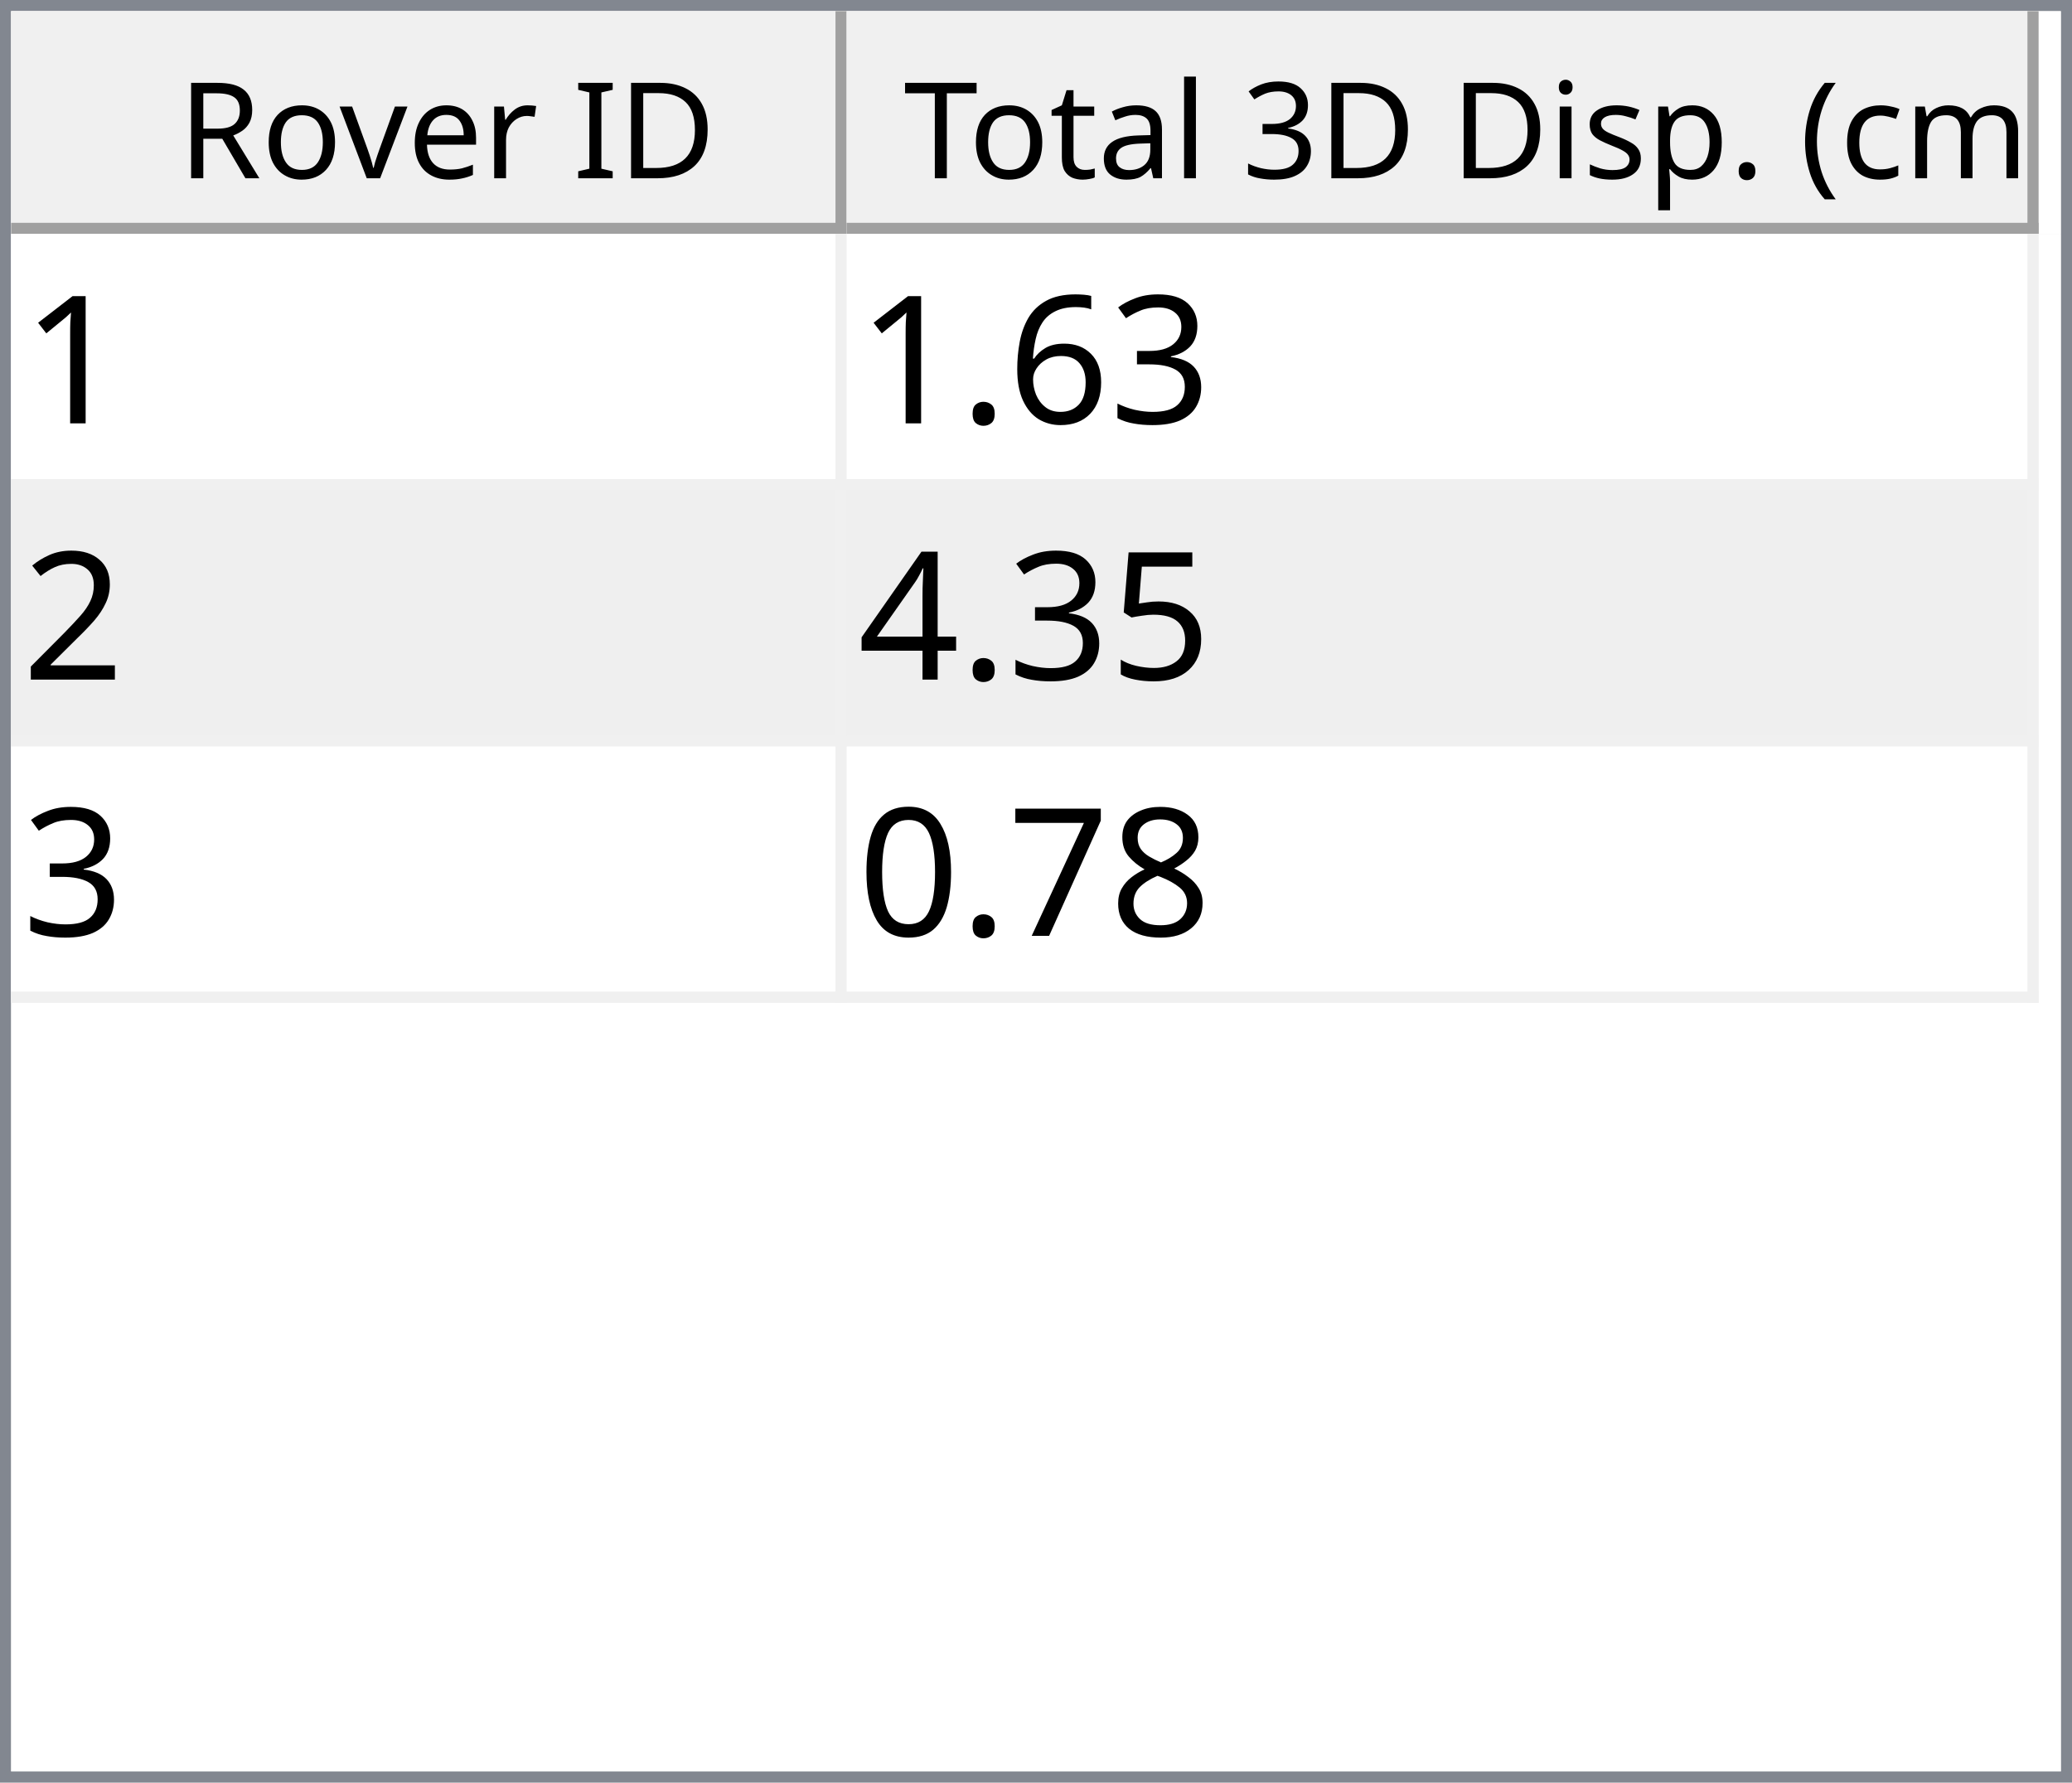
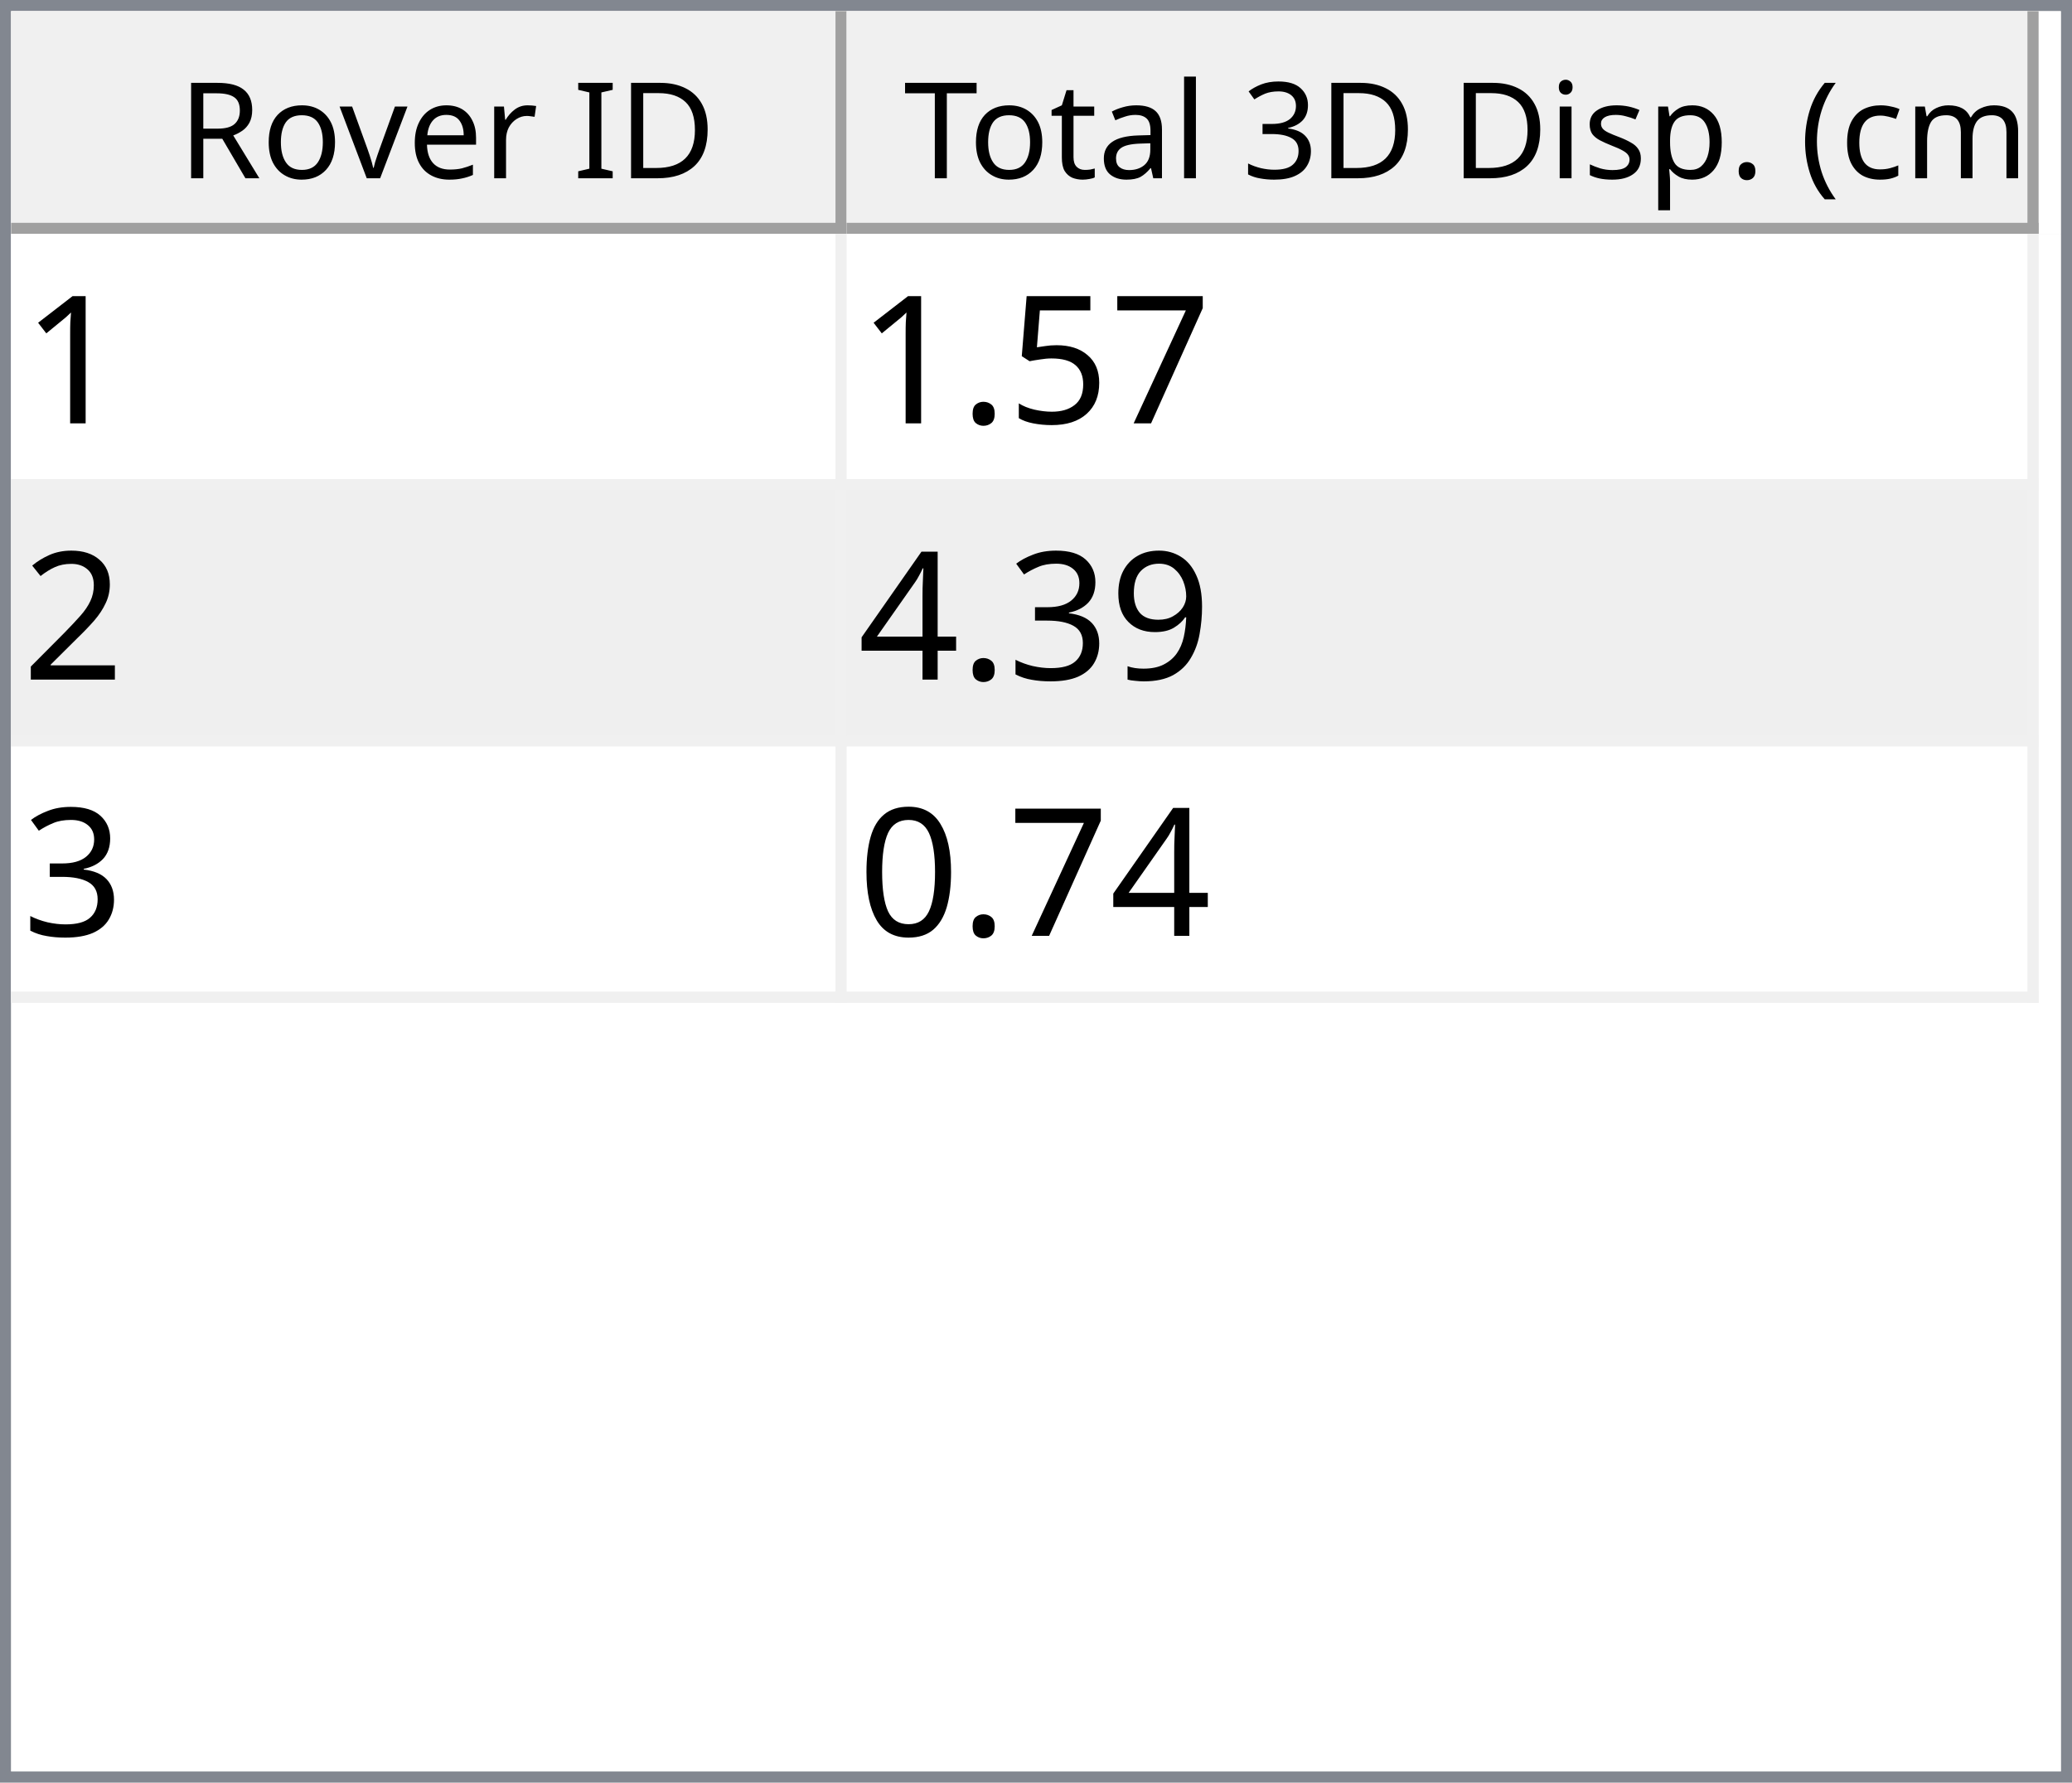
<svg xmlns="http://www.w3.org/2000/svg" style="fill-opacity:1; color-rendering:auto; color-interpolation:auto; text-rendering:auto; stroke:black; stroke-linecap:square; stroke-miterlimit:10; shape-rendering:auto; stroke-opacity:1; fill:black; stroke-dasharray:none; font-weight:normal; stroke-width:1; font-family:'Dialog'; font-style:normal; stroke-linejoin:miter; font-size:12px; stroke-dashoffset:0; image-rendering:auto;" width="186" height="160">
  <defs id="genericDefs" />
  <g>
    <defs id="defs1">
      <clipPath clipPathUnits="userSpaceOnUse" id="clipPath1">
        <path d="M0 0 L186 0 L186 160 L0 160 L0 0 Z" />
      </clipPath>
      <clipPath clipPathUnits="userSpaceOnUse" id="clipPath2">
        <path d="M0 0 L0 160 L186 160 L186 0 Z" />
      </clipPath>
      <clipPath clipPathUnits="userSpaceOnUse" id="clipPath3">
        <path d="M0 0 L0 20 L184 20 L184 0 Z" />
      </clipPath>
      <clipPath clipPathUnits="userSpaceOnUse" id="clipPath4">
        <path d="M0 0 L0 20 L75 20 L75 0 Z" />
      </clipPath>
      <clipPath clipPathUnits="userSpaceOnUse" id="clipPath5">
        <path d="M1 1 L1 19 L74 19 L74 1 Z" />
      </clipPath>
      <clipPath clipPathUnits="userSpaceOnUse" id="clipPath6">
        <path d="M0 0 L0 18 L73 18 L73 0 Z" />
      </clipPath>
      <clipPath clipPathUnits="userSpaceOnUse" id="clipPath7">
        <path d="M-0.5 -0.5 L-0.5 19.5 L74.5 19.5 L74.5 -0.5 Z" />
      </clipPath>
      <clipPath clipPathUnits="userSpaceOnUse" id="clipPath8">
        <path d="M0 0 L0 20 L107 20 L107 0 Z" />
      </clipPath>
      <clipPath clipPathUnits="userSpaceOnUse" id="clipPath9">
        <path d="M1 1 L1 19 L106 19 L106 1 Z" />
      </clipPath>
      <clipPath clipPathUnits="userSpaceOnUse" id="clipPath10">
        <path d="M0 0 L0 18 L105 18 L105 0 Z" />
      </clipPath>
      <clipPath clipPathUnits="userSpaceOnUse" id="clipPath11">
        <path d="M-0.5 -0.5 L-0.5 19.5 L106.5 19.5 L106.5 -0.5 Z" />
      </clipPath>
      <clipPath clipPathUnits="userSpaceOnUse" id="clipPath12">
        <path d="M0 0 L0 138 L184 138 L184 0 Z" />
      </clipPath>
      <clipPath clipPathUnits="userSpaceOnUse" id="clipPath13">
        <path d="M0 0 L0 69 L182 69 L182 0 Z" />
      </clipPath>
      <clipPath clipPathUnits="userSpaceOnUse" id="clipPath14">
        <path d="M-0.5 -0.5 L-0.5 68.5 L181.5 68.5 L181.5 -0.5 Z" />
      </clipPath>
      <clipPath clipPathUnits="userSpaceOnUse" id="clipPath15">
        <path d="M0 0 L0 22 L74 22 L74 0 Z" />
      </clipPath>
      <clipPath clipPathUnits="userSpaceOnUse" id="clipPath16">
        <path d="M0 0 L0 22 L106 22 L106 0 Z" />
      </clipPath>
      <font horiz-adv-x="64.551" id="font1">
        <font-face ascent="107.91" descent="25.098" units-per-em="100" style="font-style:normal; font-family:Segoe UI; font-weight:normal;" />
        <missing-glyph horiz-adv-x="64.551" d="M8.109 0 L8.109 68.266 L56.453 68.266 L56.453 0 L8.109 0 ZM15.328 7.234 L49.219 7.234 L49.219 61.031 L15.328 61.031 L15.328 7.234 Z" />
        <glyph unicode="D" horiz-adv-x="70.117" d="M9.188 0 L9.188 70.016 L28.516 70.016 Q65.531 70.016 65.531 35.891 Q65.531 19.672 55.25 9.836 Q44.969 0 27.734 0 L9.188 0 ZM17.391 62.594 L17.391 7.422 L27.828 7.422 Q41.609 7.422 49.273 14.797 Q56.938 22.172 56.938 35.688 Q56.938 62.594 28.328 62.594 L17.391 62.594 Z" />
        <glyph unicode="I" horiz-adv-x="26.611" d="M17.391 0 L9.188 0 L9.188 70.016 L17.391 70.016 L17.391 0 Z" />
        <glyph unicode=" " horiz-adv-x="27.393" d="" />
        <glyph unicode="r" horiz-adv-x="34.766" d="M34.188 41.891 Q32.078 43.5 28.125 43.5 Q23 43.5 19.555 38.672 Q16.109 33.844 16.109 25.484 L16.109 0 L8.109 0 L8.109 50 L16.109 50 L16.109 39.703 L16.312 39.703 Q18.016 44.969 21.531 47.922 Q25.047 50.875 29.391 50.875 Q32.516 50.875 34.188 50.203 L34.188 41.891 Z" />
        <glyph unicode="e" horiz-adv-x="52.295" d="M48.297 23 L12.984 23 Q13.188 14.656 17.484 10.109 Q21.781 5.562 29.297 5.562 Q37.75 5.562 44.828 11.141 L44.828 3.609 Q38.234 -1.172 27.391 -1.172 Q16.797 -1.172 10.742 5.641 Q4.688 12.453 4.688 24.812 Q4.688 36.469 11.305 43.82 Q17.922 51.172 27.734 51.172 Q37.547 51.172 42.922 44.828 Q48.297 38.484 48.297 27.203 L48.297 23 ZM40.094 29.781 Q40.047 36.719 36.75 40.578 Q33.453 44.438 27.594 44.438 Q21.922 44.438 17.969 40.383 Q14.016 36.328 13.094 29.781 L40.094 29.781 Z" />
        <glyph unicode="v" horiz-adv-x="47.9" d="M47.406 50 L27.484 0 L19.625 0 L0.688 50 L9.469 50 L22.172 13.672 Q23.578 9.672 23.922 6.688 L24.125 6.688 Q24.609 10.453 25.688 13.484 L38.969 50 L47.406 50 Z" />
        <glyph unicode="o" horiz-adv-x="58.594" d="M29 -1.172 Q17.922 -1.172 11.305 5.836 Q4.688 12.844 4.688 24.422 Q4.688 37.016 11.57 44.094 Q18.453 51.172 30.172 51.172 Q41.359 51.172 47.633 44.289 Q53.906 37.406 53.906 25.203 Q53.906 13.234 47.141 6.031 Q40.375 -1.172 29 -1.172 ZM29.594 44.438 Q21.875 44.438 17.383 39.188 Q12.891 33.938 12.891 24.703 Q12.891 15.828 17.43 10.695 Q21.969 5.562 29.594 5.562 Q37.359 5.562 41.531 10.594 Q45.703 15.625 45.703 24.906 Q45.703 34.281 41.531 39.359 Q37.359 44.438 29.594 44.438 Z" />
        <glyph unicode="R" horiz-adv-x="59.814" d="M59.375 0 L49.609 0 L37.891 19.625 Q36.281 22.359 34.766 24.289 Q33.25 26.219 31.664 27.438 Q30.078 28.656 28.25 29.219 Q26.422 29.781 24.125 29.781 L17.391 29.781 L17.391 0 L9.188 0 L9.188 70.016 L30.078 70.016 Q34.672 70.016 38.555 68.867 Q42.438 67.719 45.289 65.375 Q48.141 63.031 49.758 59.547 Q51.375 56.062 51.375 51.375 Q51.375 47.703 50.273 44.656 Q49.172 41.609 47.148 39.211 Q45.125 36.812 42.266 35.133 Q39.406 33.453 35.844 32.516 L35.844 32.328 Q37.594 31.547 38.891 30.547 Q40.188 29.547 41.359 28.18 Q42.531 26.812 43.68 25.078 Q44.828 23.344 46.234 21.047 L59.375 0 ZM17.391 62.594 L17.391 37.203 L28.516 37.203 Q31.594 37.203 34.203 38.133 Q36.812 39.062 38.719 40.797 Q40.625 42.531 41.703 45.047 Q42.781 47.562 42.781 50.688 Q42.781 56.297 39.141 59.445 Q35.5 62.594 28.609 62.594 L17.391 62.594 Z" />
        <glyph unicode=")" horiz-adv-x="30.176" d="M8.297 -15.922 L1.172 -15.922 Q16.406 2.344 16.406 26.812 Q16.406 51.469 1.078 70.016 L8.297 70.016 Q23.531 52.156 23.531 26.703 Q23.531 1.375 8.297 -15.922 Z" />
        <glyph unicode="m" horiz-adv-x="86.133" d="M79.109 0 L71.094 0 L71.094 28.719 Q71.094 37.016 68.531 40.727 Q65.969 44.438 59.906 44.438 Q54.781 44.438 51.195 39.75 Q47.609 35.062 47.609 28.516 L47.609 0 L39.594 0 L39.594 29.688 Q39.594 44.438 28.219 44.438 Q22.953 44.438 19.531 40.016 Q16.109 35.594 16.109 28.516 L16.109 0 L8.109 0 L8.109 50 L16.109 50 L16.109 42.094 L16.312 42.094 Q21.625 51.172 31.844 51.172 Q36.969 51.172 40.773 48.312 Q44.578 45.453 46 40.828 Q51.562 51.172 62.594 51.172 Q79.109 51.172 79.109 30.812 L79.109 0 Z" />
        <glyph unicode="c" horiz-adv-x="46.191" d="M42.188 2.297 Q36.422 -1.172 28.516 -1.172 Q17.828 -1.172 11.258 5.789 Q4.688 12.75 4.688 23.828 Q4.688 36.188 11.766 43.68 Q18.844 51.172 30.672 51.172 Q37.25 51.172 42.281 48.734 L42.281 40.531 Q36.719 44.438 30.375 44.438 Q22.703 44.438 17.797 38.945 Q12.891 33.453 12.891 24.516 Q12.891 15.719 17.508 10.641 Q22.125 5.562 29.891 5.562 Q36.422 5.562 42.188 9.906 L42.188 2.297 Z" />
        <glyph unicode="(" horiz-adv-x="30.176" d="M29.109 -15.922 L21.969 -15.922 Q6.844 1.375 6.844 26.703 Q6.844 52.156 21.969 70.016 L29.203 70.016 Q13.875 51.469 13.875 26.812 Q13.875 2.344 29.109 -15.922 Z" />
        <glyph unicode="." horiz-adv-x="21.68" d="M10.891 -1.078 Q8.641 -1.078 7.055 0.539 Q5.469 2.156 5.469 4.391 Q5.469 6.641 7.055 8.273 Q8.641 9.906 10.891 9.906 Q13.188 9.906 14.797 8.273 Q16.406 6.641 16.406 4.391 Q16.406 2.156 14.797 0.539 Q13.188 -1.078 10.891 -1.078 Z" />
        <glyph unicode="p" horiz-adv-x="58.789" d="M16.312 7.234 L16.109 7.234 L16.109 -23 L8.109 -23 L8.109 50 L16.109 50 L16.109 41.219 L16.312 41.219 Q22.219 51.172 33.594 51.172 Q43.266 51.172 48.688 44.461 Q54.109 37.75 54.109 26.469 Q54.109 13.922 48 6.375 Q41.891 -1.172 31.297 -1.172 Q21.578 -1.172 16.312 7.234 ZM16.109 27.391 L16.109 20.406 Q16.109 14.203 20.141 9.883 Q24.172 5.562 30.375 5.562 Q37.641 5.562 41.773 11.133 Q45.906 16.703 45.906 26.609 Q45.906 34.969 42.047 39.703 Q38.188 44.438 31.594 44.438 Q24.609 44.438 20.359 39.578 Q16.109 34.719 16.109 27.391 Z" />
        <glyph unicode="s" horiz-adv-x="42.432" d="M5.078 1.812 L5.078 10.406 Q11.625 5.562 19.484 5.562 Q30.031 5.562 30.031 12.594 Q30.031 14.594 29.125 15.992 Q28.219 17.391 26.68 18.461 Q25.141 19.531 23.07 20.383 Q21 21.234 18.609 22.172 Q15.281 23.484 12.766 24.828 Q10.25 26.172 8.57 27.859 Q6.891 29.547 6.031 31.695 Q5.172 33.844 5.172 36.719 Q5.172 40.234 6.789 42.945 Q8.406 45.656 11.086 47.484 Q13.766 49.312 17.211 50.242 Q20.656 51.172 24.312 51.172 Q30.812 51.172 35.938 48.922 L35.938 40.828 Q30.422 44.438 23.25 44.438 Q21 44.438 19.195 43.922 Q17.391 43.406 16.094 42.477 Q14.797 41.547 14.086 40.258 Q13.375 38.969 13.375 37.406 Q13.375 35.453 14.086 34.133 Q14.797 32.812 16.164 31.789 Q17.531 30.766 19.484 29.938 Q21.438 29.109 23.922 28.125 Q27.25 26.859 29.883 25.516 Q32.516 24.172 34.375 22.484 Q36.234 20.797 37.234 18.602 Q38.234 16.406 38.234 13.375 Q38.234 9.672 36.602 6.938 Q34.969 4.203 32.234 2.398 Q29.5 0.594 25.93 -0.289 Q22.359 -1.172 18.453 -1.172 Q10.75 -1.172 5.078 1.812 Z" />
        <glyph unicode="i" horiz-adv-x="24.219" d="M12.203 62.703 Q10.062 62.703 8.547 64.164 Q7.031 65.625 7.031 67.875 Q7.031 70.125 8.547 71.609 Q10.062 73.094 12.203 73.094 Q14.406 73.094 15.945 71.609 Q17.484 70.125 17.484 67.875 Q17.484 65.719 15.945 64.211 Q14.406 62.703 12.203 62.703 ZM16.109 0 L8.109 0 L8.109 50 L16.109 50 L16.109 0 Z" />
        <glyph unicode="3" horiz-adv-x="53.906" d="M46.531 19.828 Q46.531 15.094 44.75 11.211 Q42.969 7.328 39.719 4.57 Q36.469 1.812 31.93 0.297 Q27.391 -1.219 21.922 -1.219 Q11.922 -1.219 6 2.594 L6 11.188 Q13.094 5.609 22.219 5.609 Q25.875 5.609 28.828 6.539 Q31.781 7.469 33.906 9.227 Q36.031 10.984 37.18 13.477 Q38.328 15.969 38.328 19.094 Q38.328 32.812 18.797 32.812 L12.984 32.812 L12.984 39.594 L18.5 39.594 Q35.797 39.594 35.797 52.484 Q35.797 64.406 22.609 64.406 Q15.188 64.406 8.688 59.422 L8.688 67.188 Q15.375 71.188 24.609 71.188 Q29 71.188 32.57 69.969 Q36.141 68.75 38.68 66.555 Q41.219 64.359 42.609 61.281 Q44 58.203 44 54.5 Q44 40.672 30.031 36.719 L30.031 36.531 Q33.594 36.141 36.625 34.797 Q39.656 33.453 41.852 31.305 Q44.047 29.156 45.289 26.25 Q46.531 23.344 46.531 19.828 Z" />
        <glyph unicode="l" horiz-adv-x="24.219" d="M16.109 0 L8.109 0 L8.109 74.031 L16.109 74.031 L16.109 0 Z" />
        <glyph unicode="a" horiz-adv-x="50.879" d="M43.891 0 L35.891 0 L35.891 7.812 L35.688 7.812 Q30.469 -1.172 20.312 -1.172 Q12.844 -1.172 8.617 2.781 Q4.391 6.734 4.391 13.281 Q4.391 27.297 20.906 29.594 L35.891 31.688 Q35.891 44.438 25.594 44.438 Q16.547 44.438 9.281 38.281 L9.281 46.484 Q16.656 51.172 26.266 51.172 Q43.891 51.172 43.891 32.516 L43.891 0 ZM35.891 25.297 L23.828 23.641 Q18.266 22.859 15.43 20.875 Q12.594 18.891 12.594 13.875 Q12.594 10.203 15.211 7.883 Q17.828 5.562 22.172 5.562 Q28.125 5.562 32.008 9.742 Q35.891 13.922 35.891 20.312 L35.891 25.297 Z" />
        <glyph unicode="t" horiz-adv-x="33.887" d="M31.297 0.484 Q28.469 -1.078 23.828 -1.078 Q10.688 -1.078 10.688 13.578 L10.688 43.172 L2.094 43.172 L2.094 50 L10.688 50 L10.688 62.203 L18.703 64.797 L18.703 50 L31.297 50 L31.297 43.172 L18.703 43.172 L18.703 14.984 Q18.703 9.969 20.414 7.82 Q22.125 5.672 26.078 5.672 Q29.109 5.672 31.297 7.328 L31.297 0.484 Z" />
        <glyph unicode="T" horiz-adv-x="52.393" d="M50.594 62.594 L30.375 62.594 L30.375 0 L22.172 0 L22.172 62.594 L2 62.594 L2 70.016 L50.594 70.016 L50.594 62.594 Z" />
      </font>
      <font horiz-adv-x="75.0" id="font2">
        <font-face ascent="100.537" descent="21.973" units-per-em="100" style="font-style:normal; font-family:sans-serif; font-weight:normal;" />
        <missing-glyph horiz-adv-x="75.0" d="M12.5 0 L12.5 62.5 L62.5 62.5 L62.5 0 L12.5 0 ZM14.062 1.562 L60.938 1.562 L60.938 60.938 L14.062 60.938 L14.062 1.562 Z" />
        <glyph unicode="1" horiz-adv-x="55.615" d="M37.25 0 L28.469 0 L28.469 56 Q25.297 52.984 20.141 49.953 Q14.984 46.922 10.891 45.406 L10.891 53.906 Q18.266 57.375 23.781 62.305 Q29.297 67.234 31.594 71.875 L37.25 71.875 L37.25 0 Z" />
-         <glyph unicode="3" horiz-adv-x="55.615" d="M4.203 18.891 L12.984 20.062 Q14.5 12.594 18.141 9.297 Q21.781 6 27 6 Q33.203 6 37.477 10.297 Q41.75 14.594 41.75 20.953 Q41.75 27 37.797 30.93 Q33.844 34.859 27.734 34.859 Q25.25 34.859 21.531 33.891 L22.516 41.609 Q23.391 41.5 23.922 41.5 Q29.547 41.5 34.039 44.43 Q38.531 47.359 38.531 53.469 Q38.531 58.297 35.258 61.477 Q31.984 64.656 26.812 64.656 Q21.688 64.656 18.266 61.43 Q14.844 58.203 13.875 51.766 L5.078 53.328 Q6.688 62.156 12.398 67.016 Q18.109 71.875 26.609 71.875 Q32.469 71.875 37.398 69.359 Q42.328 66.844 44.945 62.5 Q47.562 58.156 47.562 53.266 Q47.562 48.641 45.07 44.828 Q42.578 41.016 37.703 38.766 Q44.047 37.312 47.562 32.695 Q51.078 28.078 51.078 21.141 Q51.078 11.766 44.242 5.25 Q37.406 -1.266 26.953 -1.266 Q17.531 -1.266 11.305 4.352 Q5.078 9.969 4.203 18.891 Z" />
-         <glyph unicode="6" horiz-adv-x="55.615" d="M49.75 54.047 L41.016 53.375 Q39.844 58.547 37.703 60.891 Q34.125 64.656 28.906 64.656 Q24.703 64.656 21.531 62.312 Q17.391 59.281 14.992 53.469 Q12.594 47.656 12.5 36.922 Q15.672 41.75 20.266 44.094 Q24.859 46.438 29.891 46.438 Q38.672 46.438 44.852 39.969 Q51.031 33.5 51.031 23.25 Q51.031 16.5 48.125 10.719 Q45.219 4.938 40.141 1.859 Q35.062 -1.219 28.609 -1.219 Q17.625 -1.219 10.695 6.859 Q3.766 14.938 3.766 33.5 Q3.766 54.25 11.422 63.672 Q18.109 71.875 29.438 71.875 Q37.891 71.875 43.289 67.141 Q48.688 62.406 49.75 54.047 ZM13.875 23.188 Q13.875 18.656 15.797 14.508 Q17.719 10.359 21.188 8.18 Q24.656 6 28.469 6 Q34.031 6 38.039 10.492 Q42.047 14.984 42.047 22.703 Q42.047 30.125 38.086 34.398 Q34.125 38.672 28.125 38.672 Q22.172 38.672 18.023 34.398 Q13.875 30.125 13.875 23.188 Z" />
+         <glyph unicode="7" horiz-adv-x="55.615" d="M4.734 62.203 L4.734 70.656 L51.078 70.656 L51.078 63.812 Q44.234 56.547 37.523 44.484 Q30.812 32.422 27.156 19.672 Q24.516 10.688 23.781 0 L14.75 0 Q14.891 8.453 18.062 20.414 Q21.234 32.375 27.172 43.484 Q33.109 54.594 39.797 62.203 L4.734 62.203 Z" />
+         <glyph unicode="5" horiz-adv-x="55.615" d="M4.156 18.75 L13.375 19.531 Q14.406 12.797 18.141 9.398 Q21.875 6 27.156 6 Q33.5 6 37.891 10.789 Q42.281 15.578 42.281 23.484 Q42.281 31 38.062 35.352 Q33.844 39.703 27 39.703 Q22.75 39.703 19.336 37.773 Q15.922 35.844 13.969 32.766 L5.719 33.844 L12.641 70.609 L48.25 70.609 L48.25 62.203 L19.672 62.203 L15.828 42.969 Q22.266 47.469 29.344 47.469 Q38.719 47.469 45.164 40.969 Q51.609 34.469 51.609 24.266 Q51.609 14.547 45.953 7.469 Q39.062 -1.219 27.156 -1.219 Q17.391 -1.219 11.211 4.25 Q5.031 9.719 4.156 18.75 Z" />
        <glyph unicode="." horiz-adv-x="27.783" d="M9.078 0 L9.078 10.016 L19.094 10.016 L19.094 0 L9.078 0 Z" />
        <glyph unicode="2" horiz-adv-x="55.615" d="M50.344 8.453 L50.344 0 L3.031 0 Q2.938 3.172 4.047 6.109 Q5.859 10.938 9.836 15.625 Q13.812 20.312 21.344 26.469 Q33.016 36.031 37.117 41.625 Q41.219 47.219 41.219 52.203 Q41.219 57.422 37.477 61.008 Q33.734 64.594 27.734 64.594 Q21.391 64.594 17.578 60.789 Q13.766 56.984 13.719 50.25 L4.688 51.172 Q5.609 61.281 11.664 66.578 Q17.719 71.875 27.938 71.875 Q38.234 71.875 44.242 66.164 Q50.25 60.453 50.25 52 Q50.25 47.703 48.492 43.555 Q46.734 39.406 42.656 34.812 Q38.578 30.219 29.109 22.219 Q21.188 15.578 18.945 13.211 Q16.703 10.844 15.234 8.453 L50.344 8.453 Z" />
-         <glyph unicode="5" horiz-adv-x="55.615" d="M4.156 18.75 L13.375 19.531 Q14.406 12.797 18.141 9.398 Q21.875 6 27.156 6 Q33.5 6 37.891 10.789 Q42.281 15.578 42.281 23.484 Q42.281 31 38.062 35.352 Q33.844 39.703 27 39.703 Q22.75 39.703 19.336 37.773 Q15.922 35.844 13.969 32.766 L5.719 33.844 L12.641 70.609 L48.25 70.609 L48.25 62.203 L19.672 62.203 L15.828 42.969 Q22.266 47.469 29.344 47.469 Q38.719 47.469 45.164 40.969 Q51.609 34.469 51.609 24.266 Q51.609 14.547 45.953 7.469 Q39.062 -1.219 27.156 -1.219 Q17.391 -1.219 11.211 4.25 Q5.031 9.719 4.156 18.75 Z" />
+         <glyph unicode="9" horiz-adv-x="55.615" d="M5.469 16.547 L13.922 17.328 Q14.984 11.375 18.016 8.688 Q21.047 6 25.781 6 Q29.828 6 32.883 7.859 Q35.938 9.719 37.891 12.82 Q39.844 15.922 41.164 21.195 Q42.484 26.469 42.484 31.938 Q42.484 32.516 42.438 33.688 Q39.797 29.5 35.234 26.883 Q30.672 24.266 25.344 24.266 Q16.453 24.266 10.305 30.711 Q4.156 37.156 4.156 47.703 Q4.156 58.594 10.578 65.234 Q17 71.875 26.656 71.875 Q33.641 71.875 39.43 68.117 Q45.219 64.359 48.219 57.398 Q51.219 50.438 51.219 37.25 Q51.219 23.531 48.242 15.406 Q45.266 7.281 39.383 3.031 Q33.5 -1.219 25.594 -1.219 Q17.188 -1.219 11.867 3.445 Q6.547 8.109 5.469 16.547 ZM41.453 48.141 Q41.453 55.719 37.43 60.156 Q33.406 64.594 27.734 64.594 Q21.875 64.594 17.531 59.812 Q13.188 55.031 13.188 47.406 Q13.188 40.578 17.312 36.305 Q21.438 32.031 27.484 32.031 Q33.594 32.031 37.523 36.305 Q41.453 40.578 41.453 48.141 Z" />
+         <glyph unicode="3" horiz-adv-x="55.615" d="M4.203 18.891 L12.984 20.062 Q14.5 12.594 18.141 9.297 Q21.781 6 27 6 Q33.203 6 37.477 10.297 Q41.75 14.594 41.75 20.953 Q41.75 27 37.797 30.93 Q33.844 34.859 27.734 34.859 Q25.25 34.859 21.531 33.891 L22.516 41.609 Q23.391 41.5 23.922 41.5 Q29.547 41.5 34.039 44.43 Q38.531 47.359 38.531 53.469 Q38.531 58.297 35.258 61.477 Q31.984 64.656 26.812 64.656 Q21.688 64.656 18.266 61.43 Q14.844 58.203 13.875 51.766 L5.078 53.328 Q6.688 62.156 12.398 67.016 Q18.109 71.875 26.609 71.875 Q32.469 71.875 37.398 69.359 Q42.328 66.844 44.945 62.5 Q47.562 58.156 47.562 53.266 Q47.562 48.641 45.07 44.828 Q42.578 41.016 37.703 38.766 Q44.047 37.312 47.562 32.695 Q51.078 28.078 51.078 21.141 Q51.078 11.766 44.242 5.25 Q37.406 -1.266 26.953 -1.266 Q17.531 -1.266 11.305 4.352 Q5.078 9.969 4.203 18.891 Z" />
        <glyph unicode="4" horiz-adv-x="55.615" d="M32.328 0 L32.328 17.141 L1.266 17.141 L1.266 25.203 L33.938 71.578 L41.109 71.578 L41.109 25.203 L50.781 25.203 L50.781 17.141 L41.109 17.141 L41.109 0 L32.328 0 ZM32.328 25.203 L32.328 57.469 L9.906 25.203 L32.328 25.203 Z" />
-         <glyph unicode="8" horiz-adv-x="55.615" d="M17.672 38.812 Q12.203 40.828 9.57 44.539 Q6.938 48.25 6.938 53.422 Q6.938 61.234 12.555 66.555 Q18.172 71.875 27.484 71.875 Q36.859 71.875 42.578 66.43 Q48.297 60.984 48.297 53.172 Q48.297 48.188 45.68 44.508 Q43.062 40.828 37.75 38.812 Q44.344 36.672 47.781 31.883 Q51.219 27.094 51.219 20.453 Q51.219 11.281 44.727 5.031 Q38.234 -1.219 27.641 -1.219 Q17.047 -1.219 10.547 5.055 Q4.047 11.328 4.047 20.703 Q4.047 27.688 7.594 32.398 Q11.141 37.109 17.672 38.812 ZM15.922 53.719 Q15.922 48.641 19.195 45.414 Q22.469 42.188 27.688 42.188 Q32.766 42.188 36.016 45.383 Q39.266 48.578 39.266 53.219 Q39.266 58.062 35.914 61.359 Q32.562 64.656 27.594 64.656 Q22.562 64.656 19.242 61.43 Q15.922 58.203 15.922 53.719 ZM13.094 20.656 Q13.094 16.891 14.875 13.375 Q16.656 9.859 20.172 7.93 Q23.688 6 27.734 6 Q34.031 6 38.133 10.055 Q42.234 14.109 42.234 20.359 Q42.234 26.703 38.016 30.859 Q33.797 35.016 27.438 35.016 Q21.234 35.016 17.164 30.914 Q13.094 26.812 13.094 20.656 Z" />
-         <glyph unicode="7" horiz-adv-x="55.615" d="M4.734 62.203 L4.734 70.656 L51.078 70.656 L51.078 63.812 Q44.234 56.547 37.523 44.484 Q30.812 32.422 27.156 19.672 Q24.516 10.688 23.781 0 L14.75 0 Q14.891 8.453 18.062 20.414 Q21.234 32.375 27.172 43.484 Q33.109 54.594 39.797 62.203 L4.734 62.203 Z" />
        <glyph unicode="0" horiz-adv-x="55.615" d="M4.156 35.297 Q4.156 48 6.766 55.742 Q9.375 63.484 14.523 67.68 Q19.672 71.875 27.484 71.875 Q33.25 71.875 37.594 69.555 Q41.938 67.234 44.773 62.867 Q47.609 58.5 49.219 52.227 Q50.828 45.953 50.828 35.297 Q50.828 22.703 48.242 14.969 Q45.656 7.234 40.508 3.008 Q35.359 -1.219 27.484 -1.219 Q17.141 -1.219 11.234 6.203 Q4.156 15.141 4.156 35.297 ZM13.188 35.297 Q13.188 17.672 17.312 11.836 Q21.438 6 27.484 6 Q33.547 6 37.672 11.859 Q41.797 17.719 41.797 35.297 Q41.797 52.984 37.672 58.789 Q33.547 64.594 27.391 64.594 Q21.344 64.594 17.719 59.469 Q13.188 52.938 13.188 35.297 Z" />
      </font>
    </defs>
    <g style="fill:white; stroke:white;">
      <rect x="0" y="0" width="186" style="clip-path:url(#clipPath1); stroke:none;" height="160" />
    </g>
    <g style="fill:white; text-rendering:optimizeSpeed; color-rendering:optimizeSpeed; image-rendering:optimizeSpeed; shape-rendering:crispEdges; stroke:white; color-interpolation:sRGB;">
      <rect x="0" width="186" height="160" y="0" style="stroke:none;" />
      <path style="stroke:none;" d="M0 160 L186 160 L186 0 L0 0 Z" />
    </g>
    <g style="fill:rgb(240,240,240); font-family:'Segoe UI'; stroke:rgb(240,240,240);">
      <rect x="0" y="0" width="186" style="clip-path:url(#clipPath2); stroke:none;" height="160" />
    </g>
    <g style="fill:rgb(130,135,144); font-family:'Segoe UI'; stroke:rgb(130,135,144);">
      <path d="M0 0 L186 0 L186 160 L0 160 L0 0 ZM1 1 L185 1 L185 159 L1 159 L1 1 Z" style="fill-rule:evenodd; clip-path:url(#clipPath2); stroke:none;" />
    </g>
    <g style="fill:white; font-family:'Segoe UI'; stroke:white;" transform="translate(1,1)">
      <rect x="0" y="0" width="184" style="clip-path:url(#clipPath3); stroke:none;" height="20" />
    </g>
    <g style="fill:rgb(240,240,240); font-family:'Segoe UI'; stroke:rgb(240,240,240);" transform="translate(1,1)">
      <rect x="0" y="0" width="75" style="clip-path:url(#clipPath4); stroke:none;" height="20" />
    </g>
    <g style="font-family:'Segoe UI';" transform="translate(2,2)">
      <text x="14" xml:space="preserve" y="14" style="clip-path:url(#clipPath6); stroke:none;">Rover ID</text>
    </g>
    <g style="fill:rgb(160,160,160); font-family:'Segoe UI'; stroke:rgb(160,160,160); stroke-linejoin:bevel;" transform="translate(1.5,1.5)">
      <line x1="74" x2="74" y1="0" style="fill:none; clip-path:url(#clipPath7);" y2="19" />
    </g>
    <g style="fill:rgb(160,160,160); font-family:'Segoe UI'; stroke:rgb(160,160,160); stroke-linejoin:bevel;" transform="matrix(1,0,0,1,1,1) translate(0.5,0.5)">
      <line x1="0" x2="74" y1="19" style="fill:none; clip-path:url(#clipPath7);" y2="19" />
    </g>
    <g style="fill:rgb(240,240,240); font-family:'Segoe UI'; stroke:rgb(240,240,240);" transform="translate(76,1)">
      <rect x="0" y="0" width="107" style="clip-path:url(#clipPath8); stroke:none;" height="20" />
    </g>
    <g style="font-family:'Segoe UI';" transform="translate(77,2)">
      <text x="1" xml:space="preserve" y="14" style="clip-path:url(#clipPath10); stroke:none;"> Total 3D Disp. (cm)</text>
    </g>
    <g style="fill:rgb(160,160,160); font-family:'Segoe UI'; stroke:rgb(160,160,160); stroke-linejoin:bevel;" transform="translate(76.5,1.5)">
      <line x1="106" x2="106" y1="0" style="fill:none; clip-path:url(#clipPath11);" y2="19" />
    </g>
    <g style="fill:rgb(160,160,160); font-family:'Segoe UI'; stroke:rgb(160,160,160); stroke-linejoin:bevel;" transform="matrix(1,0,0,1,76,1) translate(0.5,0.5)">
      <line x1="0" x2="106" y1="19" style="fill:none; clip-path:url(#clipPath11);" y2="19" />
    </g>
    <g style="fill:white; font-family:'Segoe UI'; stroke:white;" transform="translate(1,21)">
      <rect x="0" y="0" width="184" style="clip-path:url(#clipPath12); stroke:none;" height="138" />
    </g>
    <g style="fill:rgb(240,240,240); font-size:16px; font-family:sans-serif; stroke:rgb(240,240,240);" transform="translate(1,21)">
      <rect x="0" y="0" width="182" style="clip-path:url(#clipPath13); stroke:none;" height="69" />
      <line transform="translate(0.5,0.5)" x1="0" x2="181" y1="22" style="clip-path:url(#clipPath14); fill:none; stroke-linejoin:bevel;" y2="22" />
    </g>
    <g transform="matrix(1,0,0,1,1,21) translate(0.5,0.5)" style="fill:rgb(240,240,240); font-size:16px; font-family:sans-serif; stroke:rgb(240,240,240); stroke-linejoin:bevel;">
      <line x1="0" x2="181" y1="45" style="fill:none; clip-path:url(#clipPath14);" y2="45" />
    </g>
    <g transform="matrix(1,0,0,1,1,21) translate(0.5,0.5)" style="fill:rgb(240,240,240); font-size:16px; font-family:sans-serif; stroke:rgb(240,240,240); stroke-linejoin:bevel;">
      <line x1="0" x2="181" y1="68" style="fill:none; clip-path:url(#clipPath14);" y2="68" />
    </g>
    <g transform="matrix(1,0,0,1,1,21) translate(0.5,0.5)" style="fill:rgb(240,240,240); font-size:16px; font-family:sans-serif; stroke:rgb(240,240,240); stroke-linejoin:bevel;">
      <line x1="74" x2="74" y1="0" style="fill:none; clip-path:url(#clipPath14);" y2="68" />
    </g>
    <g transform="matrix(1,0,0,1,1,21) translate(0.5,0.5)" style="fill:rgb(240,240,240); font-size:16px; font-family:sans-serif; stroke:rgb(240,240,240); stroke-linejoin:bevel;">
      <line x1="181" x2="181" y1="0" style="fill:none; clip-path:url(#clipPath14);" y2="68" />
    </g>
    <g style="fill:white; font-size:16px; font-family:sans-serif; stroke:white;" transform="matrix(1,0,0,1,1,21)">
      <rect x="0" y="0" width="74" style="clip-path:url(#clipPath15); stroke:none;" height="22" />
      <text x="1" y="17" style="fill:black; clip-path:url(#clipPath15); stroke:none;" xml:space="preserve">1</text>
    </g>
    <g style="fill:white; font-size:16px; font-family:sans-serif; stroke:white;" transform="matrix(1,0,0,1,1,21) translate(75,0)">
      <rect x="0" y="0" width="106" style="clip-path:url(#clipPath16); stroke:none;" height="22" />
-       <text x="1" y="17" style="fill:black; clip-path:url(#clipPath16); stroke:none;" xml:space="preserve">1.63</text>
+       <text x="1" y="17" style="fill:black; clip-path:url(#clipPath16); stroke:none;" xml:space="preserve">1.57</text>
    </g>
    <g style="fill:rgb(239,239,239); font-size:16px; font-family:sans-serif; stroke:rgb(239,239,239);" transform="matrix(1,0,0,1,1,21) translate(0,23)">
      <rect x="0" y="0" width="74" style="clip-path:url(#clipPath15); stroke:none;" height="22" />
      <text x="1" y="17" style="fill:black; clip-path:url(#clipPath15); stroke:none;" xml:space="preserve">2</text>
    </g>
    <g style="fill:rgb(239,239,239); font-size:16px; font-family:sans-serif; stroke:rgb(239,239,239);" transform="matrix(1,0,0,1,1,21) translate(75,23)">
      <rect x="0" y="0" width="106" style="clip-path:url(#clipPath16); stroke:none;" height="22" />
-       <text x="1" y="17" style="fill:black; clip-path:url(#clipPath16); stroke:none;" xml:space="preserve">4.35</text>
+       <text x="1" y="17" style="fill:black; clip-path:url(#clipPath16); stroke:none;" xml:space="preserve">4.39</text>
    </g>
    <g style="fill:white; font-size:16px; font-family:sans-serif; stroke:white;" transform="matrix(1,0,0,1,1,21) translate(0,46)">
      <rect x="0" y="0" width="74" style="clip-path:url(#clipPath15); stroke:none;" height="22" />
      <text x="1" y="17" style="fill:black; clip-path:url(#clipPath15); stroke:none;" xml:space="preserve">3</text>
    </g>
    <g style="fill:white; font-size:16px; font-family:sans-serif; stroke:white;" transform="matrix(1,0,0,1,1,21) translate(75,46)">
      <rect x="0" y="0" width="106" style="clip-path:url(#clipPath16); stroke:none;" height="22" />
-       <text x="1" y="17" style="fill:black; clip-path:url(#clipPath16); stroke:none;" xml:space="preserve">0.78</text>
+       <text x="1" y="17" style="fill:black; clip-path:url(#clipPath16); stroke:none;" xml:space="preserve">0.74</text>
    </g>
  </g>
</svg>
